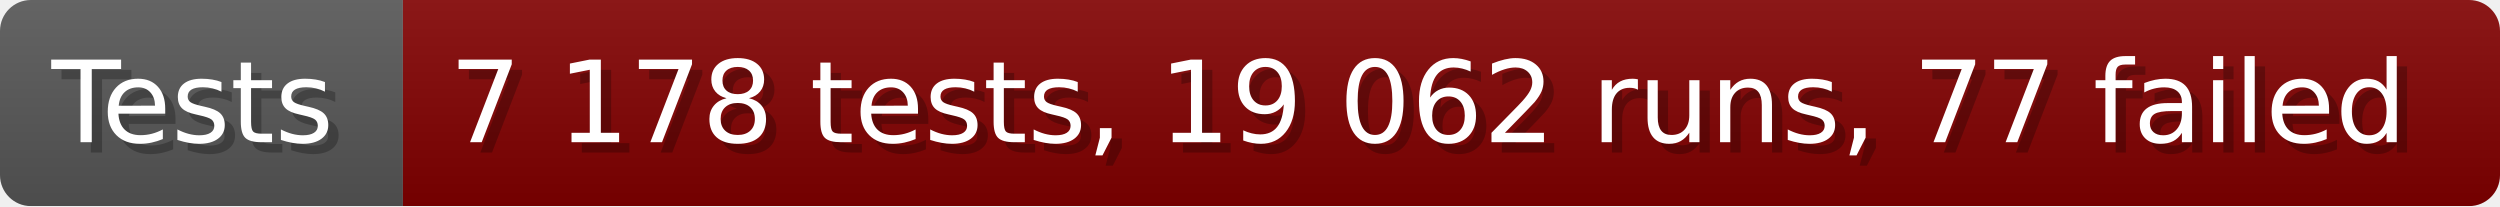
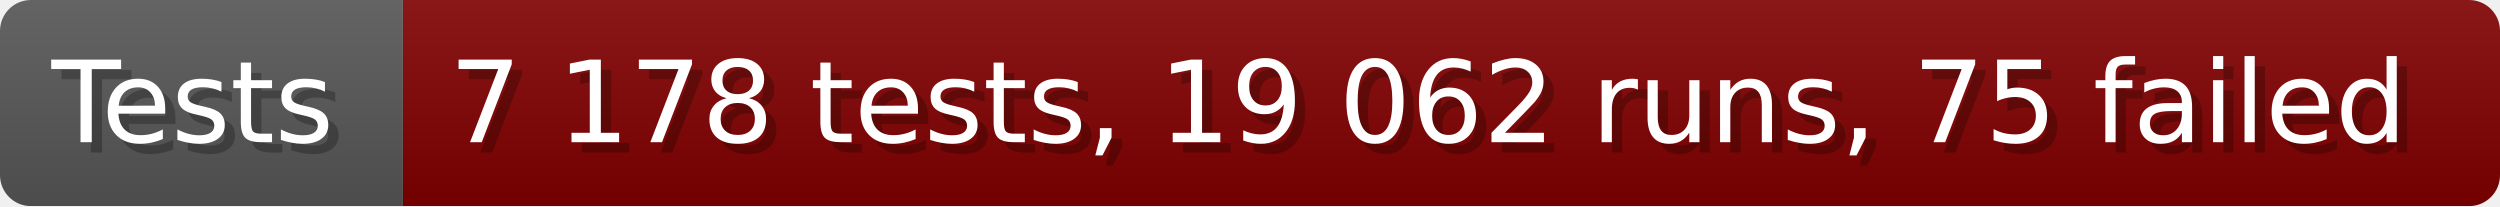
- <svg xmlns="http://www.w3.org/2000/svg" width="242.6" height="20" viewBox="0 0 2426 200" role="img" aria-label="Tests: 7 178 tests, 19 062 runs, 77 failed">
+ <svg xmlns="http://www.w3.org/2000/svg" width="242.6" height="20" viewBox="0 0 2426 200" role="img" aria-label="Tests: 7 178 tests, 19 062 runs, 75 failed">
  <linearGradient id="a" x2="0" y2="100%">
    <stop offset="0" stop-opacity=".1" stop-color="#EEE" />
    <stop offset="1" stop-opacity=".1" />
  </linearGradient>
  <mask id="m">
    <rect width="2426" height="200" rx="30" fill="#FFF" />
  </mask>
  <g mask="url(#m)">
    <rect width="391" height="200" fill="#555" />
    <rect width="2035" height="200" fill="#800000" x="391" />
    <rect width="2426" height="200" fill="url(#a)" />
  </g>
  <g aria-hidden="true" fill="#fff" text-anchor="start" font-family="Verdana,DejaVu Sans,sans-serif" font-size="110">
    <text x="60" y="148" textLength="291" fill="#000" opacity="0.25">Tests</text>
    <text x="50" y="138" textLength="291">Tests</text>
-     <text x="446" y="148" textLength="1935" fill="#000" opacity="0.25">7 178 tests, 19 062 runs, 77 failed</text>
-     <text x="436" y="138" textLength="1935">7 178 tests, 19 062 runs, 77 failed</text>
+     <text x="446" y="148" textLength="1935" fill="#000" opacity="0.25">7 178 tests, 19 062 runs, 75 failed</text>
+     <text x="436" y="138" textLength="1935">7 178 tests, 19 062 runs, 75 failed</text>
  </g>
</svg>
